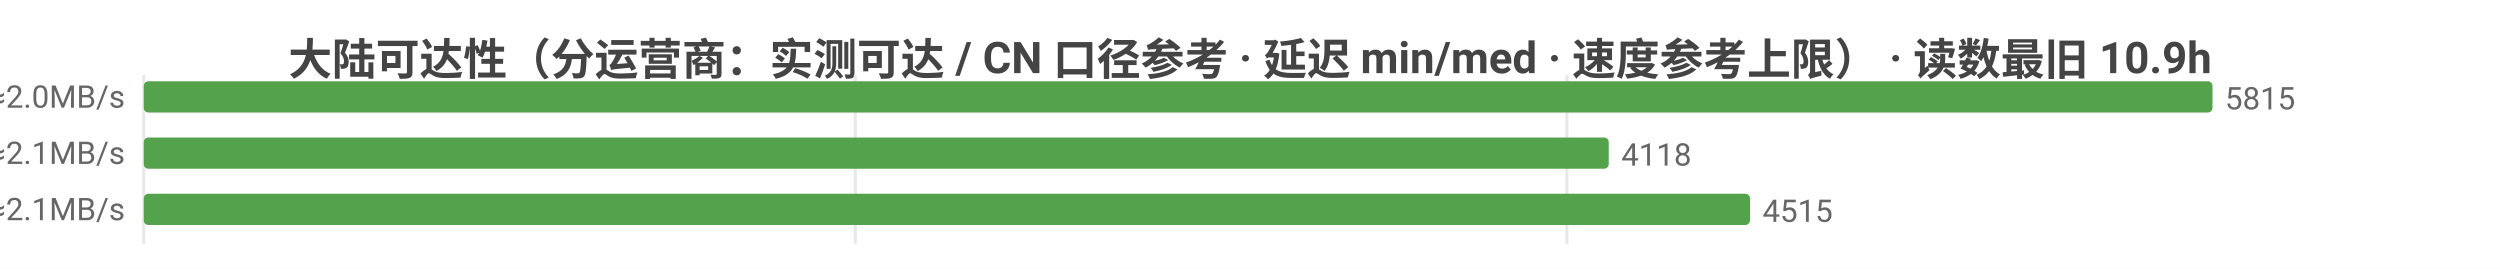
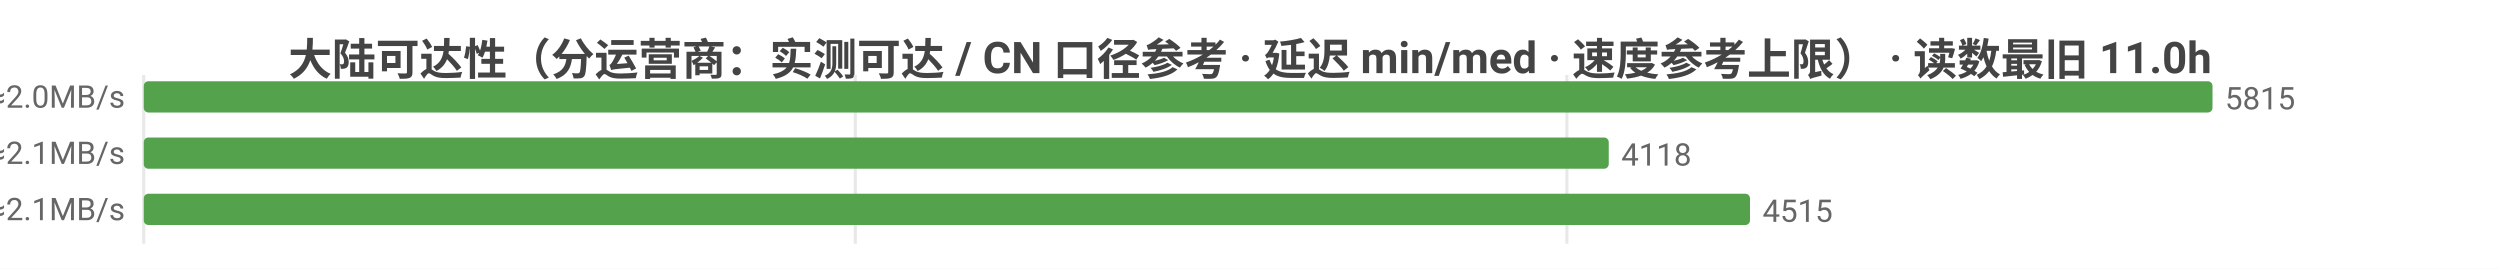
<svg xmlns="http://www.w3.org/2000/svg" width="800" height="86" viewBox="0 0 800 86">
  <rect width="800" height="86" fill="#ffffff" />
  <style>text{font-family:system-ui,-apple-system,'Segoe UI',Roboto,'PingFang SC','Microsoft YaHei','Noto Sans CJK SC',sans-serif}.g{stroke:#e8e8e8;stroke-width:1}.a{stroke:#999;stroke-width:1}.t{font-size:10px;fill:#666}.m{font-size:10px;text-anchor:middle;fill:#666}.e{font-size:10px;text-anchor:end;fill:#666}.l{font-size:11px;fill:#333}.tt{font-size:14px;font-weight:600;text-anchor:middle;fill:#444}.em{font-size:13px;text-anchor:middle;fill:#999}</style>
-   <text class="tt" x="400.0" y="24">大陆可达性（分运营商：实测可达 / CN 口径参考 · 延迟 min/med · 速度参考上限） · 读数最旧 10.9h</text>
+   <text class="tt" x="400.0" y="24">大陆可达性（分运营商：实测可达 / CN 口径参考 · 延迟 min/med · 速度参考上限） · 读数最旧 11.0h</text>
  <line class="g" x1="46" y1="24" x2="46" y2="78" />
  <line class="g" x1="273.7" y1="24" x2="273.7" y2="78" />
  <line class="g" x1="501.4" y1="24" x2="501.4" y2="78" />
  <text class="e" x="40" y="35">中国电信  实测可达 5815/5819 · CN口径 12891  min16/med235ms  ≈2.0MB/s</text>
  <rect x="46" y="26" width="662" height="10" fill="#54a24b" rx="1.5" />
  <text class="t" x="712" y="35">5815</text>
  <text class="e" x="40" y="53">中国联通  实测可达 4118/4127 · CN口径 12891  min12/med226ms  ≈2.1MB/s</text>
  <rect x="46" y="44" width="468.8" height="10" fill="#54a24b" rx="1.5" />
  <text class="t" x="518.8" y="53">4118</text>
  <text class="e" x="40" y="71">中国移动  实测可达 4515/4522 · CN口径 12891  min10/med227ms  ≈2.1MB/s</text>
  <rect x="46" y="62" width="514.0" height="10" fill="#54a24b" rx="1.5" />
  <text class="t" x="564.0" y="71">4515</text>
</svg>
